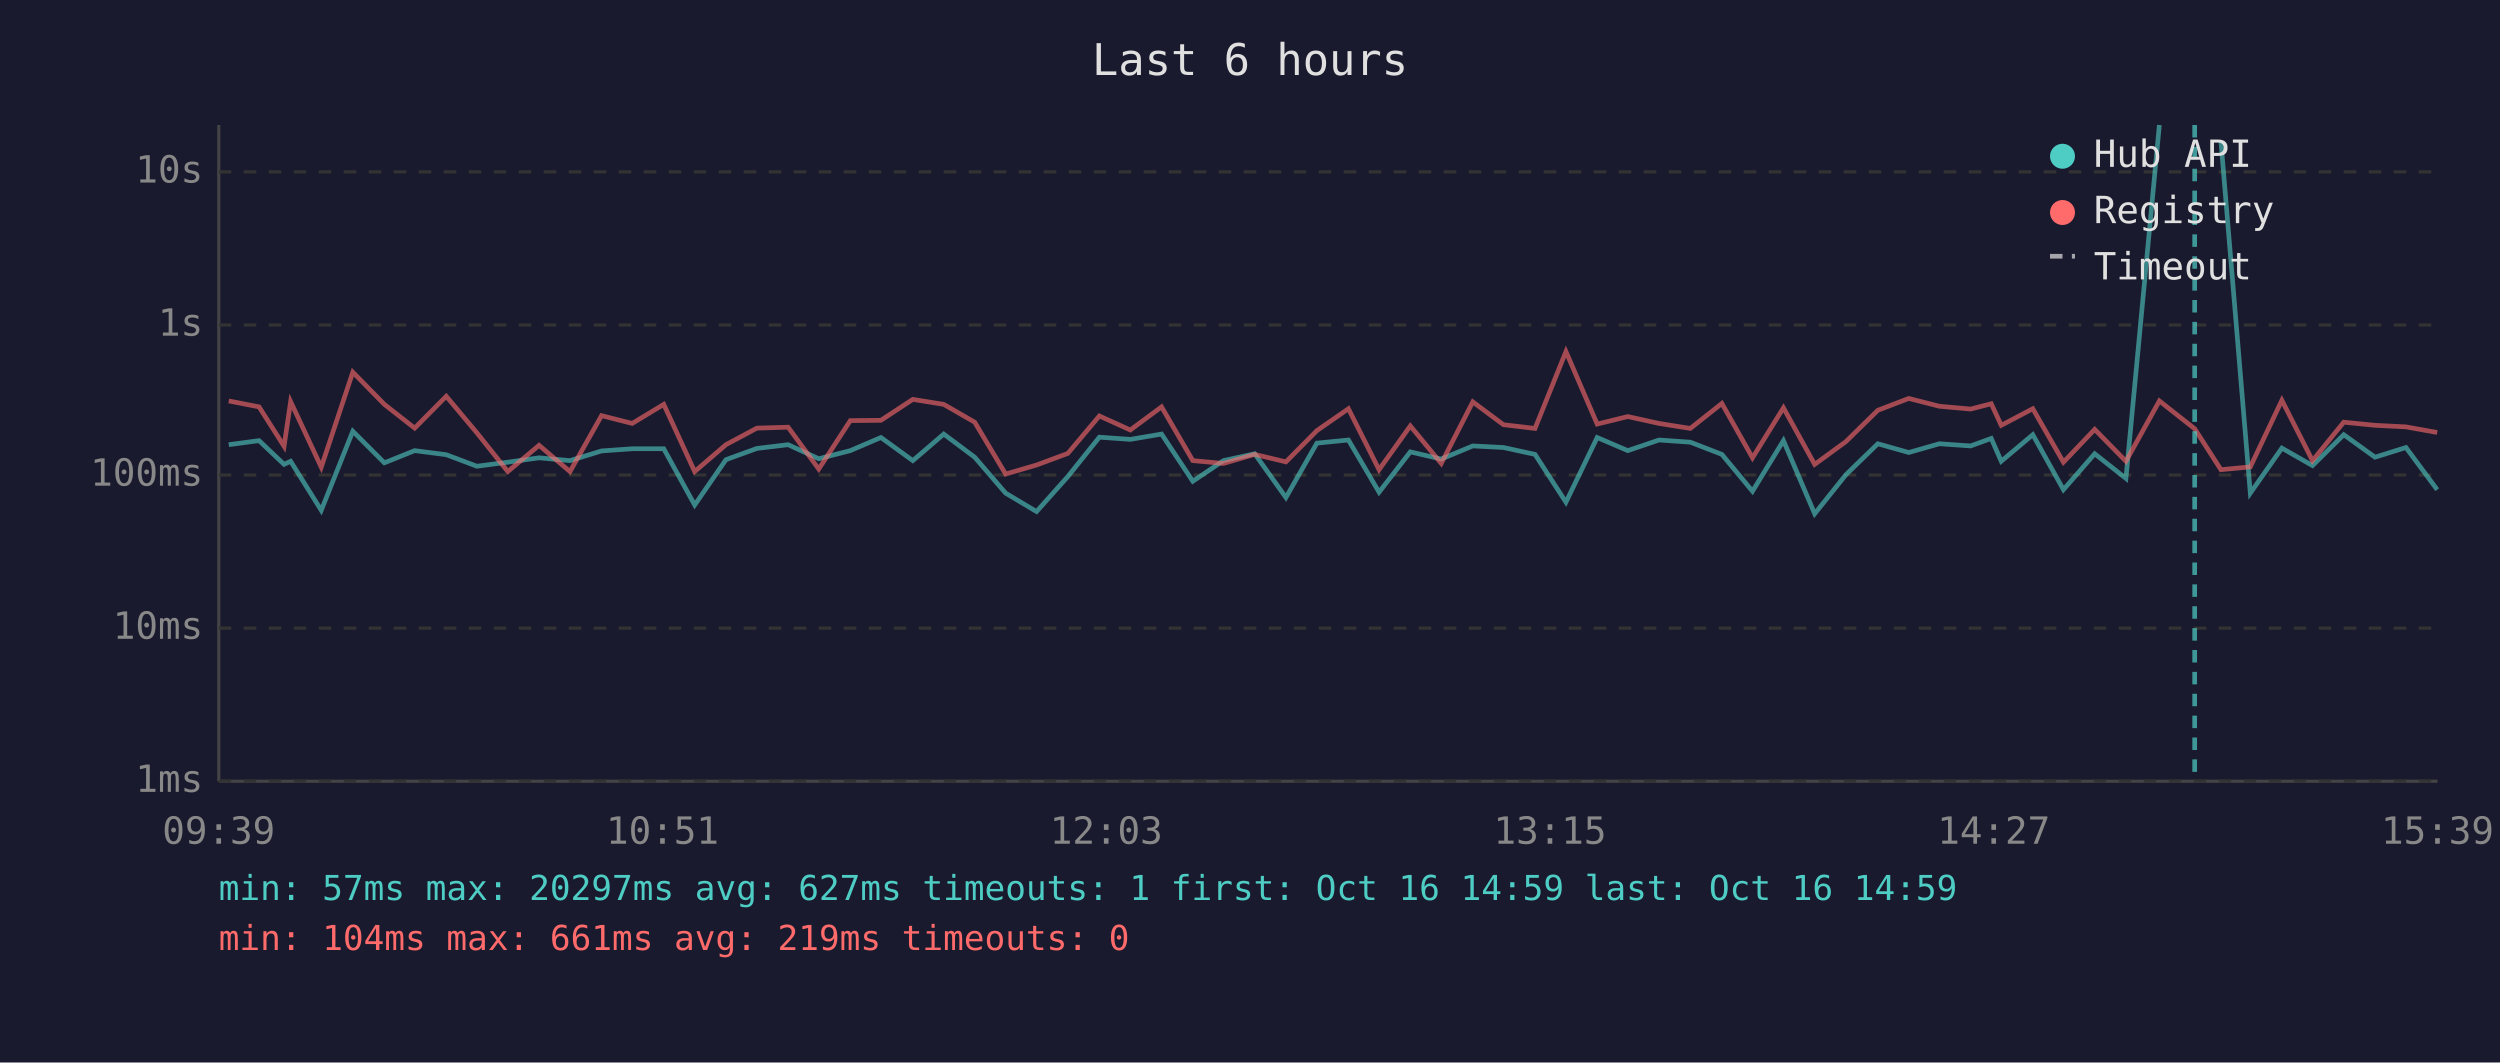
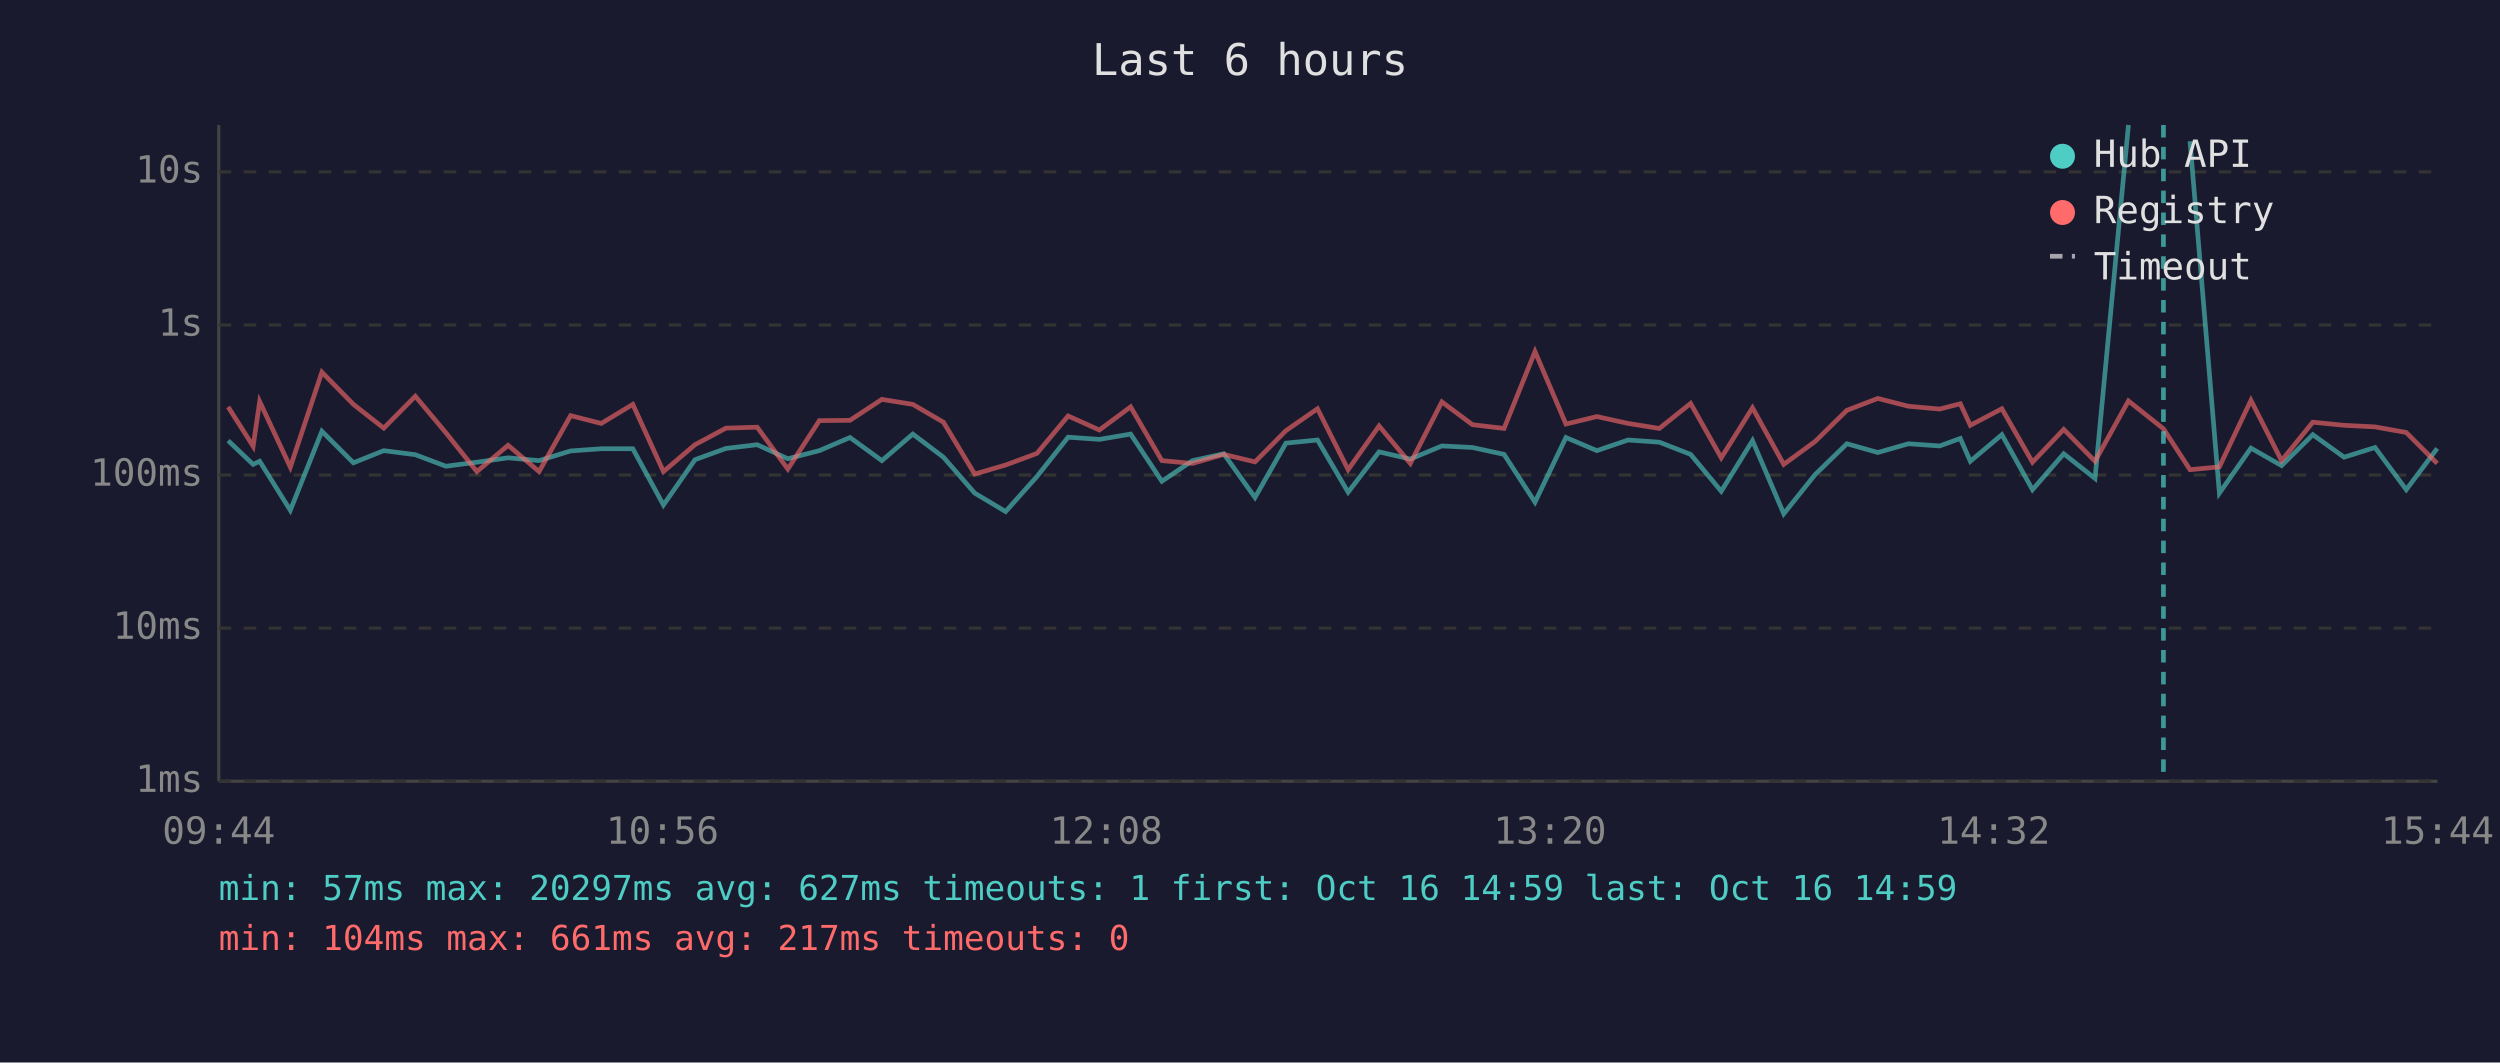
<svg xmlns="http://www.w3.org/2000/svg" viewBox="0 0 800 340" font-family="monospace" font-size="12">
  <rect width="800" height="340" fill="#1a1a2e" />
  <text x="400" y="24" fill="#e0e0e0" font-size="14" text-anchor="middle">Last 6 hours</text>
  <line x1="70" y1="40" x2="70" y2="250" stroke="#444" stroke-width="1" />
  <line x1="70" y1="250" x2="780" y2="250" stroke="#444" stroke-width="1" />
  <line x1="70" y1="250" x2="780" y2="250" stroke="#333" stroke-width="1" stroke-dasharray="4" />
  <text x="65" y="250" fill="#888" text-anchor="end" dominant-baseline="middle">1ms</text>
  <line x1="70" y1="201" x2="780" y2="201" stroke="#333" stroke-width="1" stroke-dasharray="4" />
  <text x="65" y="201" fill="#888" text-anchor="end" dominant-baseline="middle">10ms</text>
  <line x1="70" y1="152" x2="780" y2="152" stroke="#333" stroke-width="1" stroke-dasharray="4" />
  <text x="65" y="152" fill="#888" text-anchor="end" dominant-baseline="middle">100ms</text>
  <line x1="70" y1="104" x2="780" y2="104" stroke="#333" stroke-width="1" stroke-dasharray="4" />
  <text x="65" y="104" fill="#888" text-anchor="end" dominant-baseline="middle">1s</text>
  <line x1="70" y1="55" x2="780" y2="55" stroke="#333" stroke-width="1" stroke-dasharray="4" />
  <text x="65" y="55" fill="#888" text-anchor="end" dominant-baseline="middle">10s</text>
-   <text x="70" y="270" fill="#888" text-anchor="middle">09:39</text>
-   <text x="212" y="270" fill="#888" text-anchor="middle">10:51</text>
-   <text x="354" y="270" fill="#888" text-anchor="middle">12:03</text>
-   <text x="496" y="270" fill="#888" text-anchor="middle">13:15</text>
-   <text x="638" y="270" fill="#888" text-anchor="middle">14:27</text>
-   <text x="780" y="270" fill="#888" text-anchor="middle">15:39</text>
-   <polyline points="73.2,142.3 82.9,141.0 90.9,148.6 93.0,147.6 102.8,163.3 112.9,138.0 123.0,148.1 132.7,144.2 142.8,145.5 152.6,149.2 162.5,147.9 172.5,146.5 182.4,147.4 192.5,144.3 202.3,143.6 212.4,143.6 222.3,161.6 232.3,147.1 242.2,143.5 252.2,142.3 262.0,146.8 272.1,144.2 281.9,140.0 292.1,147.4 302.0,138.9 311.9,146.3 321.8,157.8 331.7,163.7 341.7,152.5 351.8,139.9 361.7,140.6 371.7,138.9 381.7,154.0 391.5,147.4 401.5,145.2 411.5,159.2 421.4,141.8 431.5,140.8 441.3,157.5 451.3,144.6 461.2,146.9 471.3,142.7 481.1,143.2 491.2,145.4 501.1,160.7 511.1,140.0 520.9,144.2 530.9,140.8 540.9,141.5 551.0,145.4 560.8,157.2 570.7,141.0 580.7,164.4 590.7,151.9 600.9,142.0 610.8,144.8 620.6,142.0 630.6,142.7 637.2,140.3 640.4,147.6 650.5,139.1 660.3,156.7 670.3,145.2 680.3,153.1 691.0,40.0" fill="none" stroke="#4ecdc4" stroke-width="1.5" opacity="0.6" />
-   <polyline points="710.7,45.2 720.1,157.8 730.2,143.4 740.0,149.0 750.0,139.1 760.0,146.3 769.9,143.2 779.9,156.7" fill="none" stroke="#4ecdc4" stroke-width="1.5" opacity="0.6" />
-   <polyline points="73.2,128.3 82.9,130.2 90.9,142.8 93.0,128.5 102.8,149.5 112.9,119.1 123.0,129.4 132.7,137.0 142.8,126.8 152.6,138.5 162.5,150.9 172.5,142.5 182.4,150.9 192.5,133.0 202.3,135.5 212.4,129.4 222.3,150.9 232.3,142.3 242.2,137.0 252.2,136.7 262.0,150.1 272.1,134.6 281.9,134.5 292.1,127.8 302.0,129.4 311.9,135.1 321.8,151.7 331.7,148.8 341.7,145.1 351.8,133.1 361.7,137.6 371.7,130.2 381.7,147.4 391.5,148.3 401.5,145.4 411.5,147.8 421.4,137.8 431.5,130.8 441.3,150.3 451.3,136.3 461.2,148.3 471.3,128.6 481.1,135.9 491.2,137.1 501.1,112.5 511.1,135.7 520.9,133.3 530.9,135.5 540.9,137.1 551.0,129.1 560.8,146.5 570.7,130.5 580.7,148.6 590.7,141.3 600.9,131.3 610.8,127.5 620.6,130.0 630.6,130.9 637.2,129.2 640.4,136.1 650.5,130.8 660.3,147.9 670.3,137.4 680.3,147.6 691.0,128.3 702.3,137.2 710.7,150.3 720.1,149.4 730.2,128.1 740.0,147.4 750.0,135.1 760.0,136.1 769.9,136.6 779.9,138.4" fill="none" stroke="#ff6b6b" stroke-width="1.5" opacity="0.6" />
-   <line x1="702.3" y1="40" x2="702.3" y2="250" stroke="#4ecdc4" stroke-width="1.5" stroke-dasharray="4,3" opacity="0.7" />
+   <text x="70" y="270" fill="#888" text-anchor="middle">09:44</text>
+   <text x="212" y="270" fill="#888" text-anchor="middle">10:56</text>
+   <text x="354" y="270" fill="#888" text-anchor="middle">12:08</text>
+   <text x="496" y="270" fill="#888" text-anchor="middle">13:20</text>
+   <text x="638" y="270" fill="#888" text-anchor="middle">14:32</text>
+   <text x="780" y="270" fill="#888" text-anchor="middle">15:44</text>
+   <polyline points="73.0,141.0 81.0,148.6 83.1,147.6 92.9,163.3 103.0,138.0 113.1,148.1 122.8,144.2 132.9,145.5 142.7,149.2 152.6,147.9 162.6,146.5 172.5,147.4 182.6,144.3 192.4,143.6 202.5,143.6 212.3,161.6 222.4,147.1 232.3,143.5 242.3,142.3 252.1,146.8 262.2,144.2 272.0,140.0 282.2,147.4 292.1,138.9 301.9,146.3 311.9,157.8 321.8,163.7 331.8,152.5 341.8,139.9 351.8,140.6 361.8,138.9 371.8,154.0 381.6,147.4 391.6,145.2 401.6,159.2 411.5,141.8 421.6,140.8 431.4,157.5 441.3,144.6 451.3,146.9 461.4,142.7 471.2,143.2 481.3,145.4 491.2,160.7 501.1,140.0 511.0,144.2 521.0,140.8 531.0,141.5 541.0,145.4 550.8,157.2 560.8,141.0 570.8,164.4 580.8,151.9 591.0,142.0 600.9,144.8 610.7,142.0 620.7,142.7 627.3,140.3 630.5,147.6 640.6,139.1 650.4,156.7 660.4,145.2 670.4,153.1 681.1,40.0" fill="none" stroke="#4ecdc4" stroke-width="1.5" opacity="0.6" />
+   <polyline points="700.8,45.2 710.2,157.8 720.3,143.4 730.1,149.0 740.1,139.1 750.1,146.3 760.0,143.2 770.0,156.7 779.9,143.5" fill="none" stroke="#4ecdc4" stroke-width="1.5" opacity="0.6" />
+   <polyline points="73.0,130.2 81.0,142.8 83.1,128.5 92.9,149.5 103.0,119.1 113.1,129.4 122.8,137.0 132.9,126.8 142.7,138.5 152.6,150.9 162.6,142.5 172.5,150.9 182.6,133.0 192.4,135.5 202.5,129.4 212.3,150.9 222.4,142.3 232.3,137.0 242.3,136.7 252.1,150.1 262.2,134.6 272.0,134.5 282.2,127.8 292.1,129.4 301.9,135.1 311.9,151.7 321.8,148.8 331.8,145.1 341.8,133.1 351.8,137.6 361.8,130.2 371.8,147.4 381.6,148.3 391.6,145.4 401.6,147.8 411.5,137.8 421.6,130.8 431.4,150.3 441.3,136.3 451.3,148.3 461.4,128.6 471.2,135.9 481.3,137.1 491.2,112.5 501.1,135.7 511.0,133.3 521.0,135.5 531.0,137.1 541.0,129.1 550.8,146.5 560.8,130.5 570.8,148.6 580.8,141.3 591.0,131.3 600.9,127.5 610.7,130.0 620.7,130.9 627.3,129.2 630.5,136.1 640.6,130.8 650.4,147.9 660.4,137.4 670.4,147.6 681.1,128.3 692.3,137.2 700.8,150.3 710.2,149.4 720.3,128.1 730.1,147.4 740.1,135.1 750.1,136.1 760.0,136.6 770.0,138.4 779.9,148.3" fill="none" stroke="#ff6b6b" stroke-width="1.5" opacity="0.6" />
+   <line x1="692.3" y1="40" x2="692.3" y2="250" stroke="#4ecdc4" stroke-width="1.5" stroke-dasharray="4,3" opacity="0.7" />
  <circle cx="660" cy="50" r="4" fill="#4ecdc4" />
  <text x="670" y="50" fill="#e0e0e0" dominant-baseline="middle">Hub API</text>
  <circle cx="660" cy="68" r="4" fill="#ff6b6b" />
  <text x="670" y="68" fill="#e0e0e0" dominant-baseline="middle">Registry</text>
  <line x1="656" y1="82" x2="664" y2="82" stroke="#e0e0e0" stroke-width="1.5" stroke-dasharray="4,3" opacity="0.7" />
  <text x="670" y="86" fill="#e0e0e0" dominant-baseline="middle">Timeout</text>
  <text x="70" y="288" fill="#4ecdc4" font-size="11">min: 57ms  max: 20297ms  avg: 627ms  timeouts: 1  first: Oct 16 14:59  last: Oct 16 14:59</text>
-   <text x="70" y="304" fill="#ff6b6b" font-size="11">min: 104ms  max: 661ms  avg: 219ms  timeouts: 0</text>
+   <text x="70" y="304" fill="#ff6b6b" font-size="11">min: 104ms  max: 661ms  avg: 217ms  timeouts: 0</text>
</svg>
